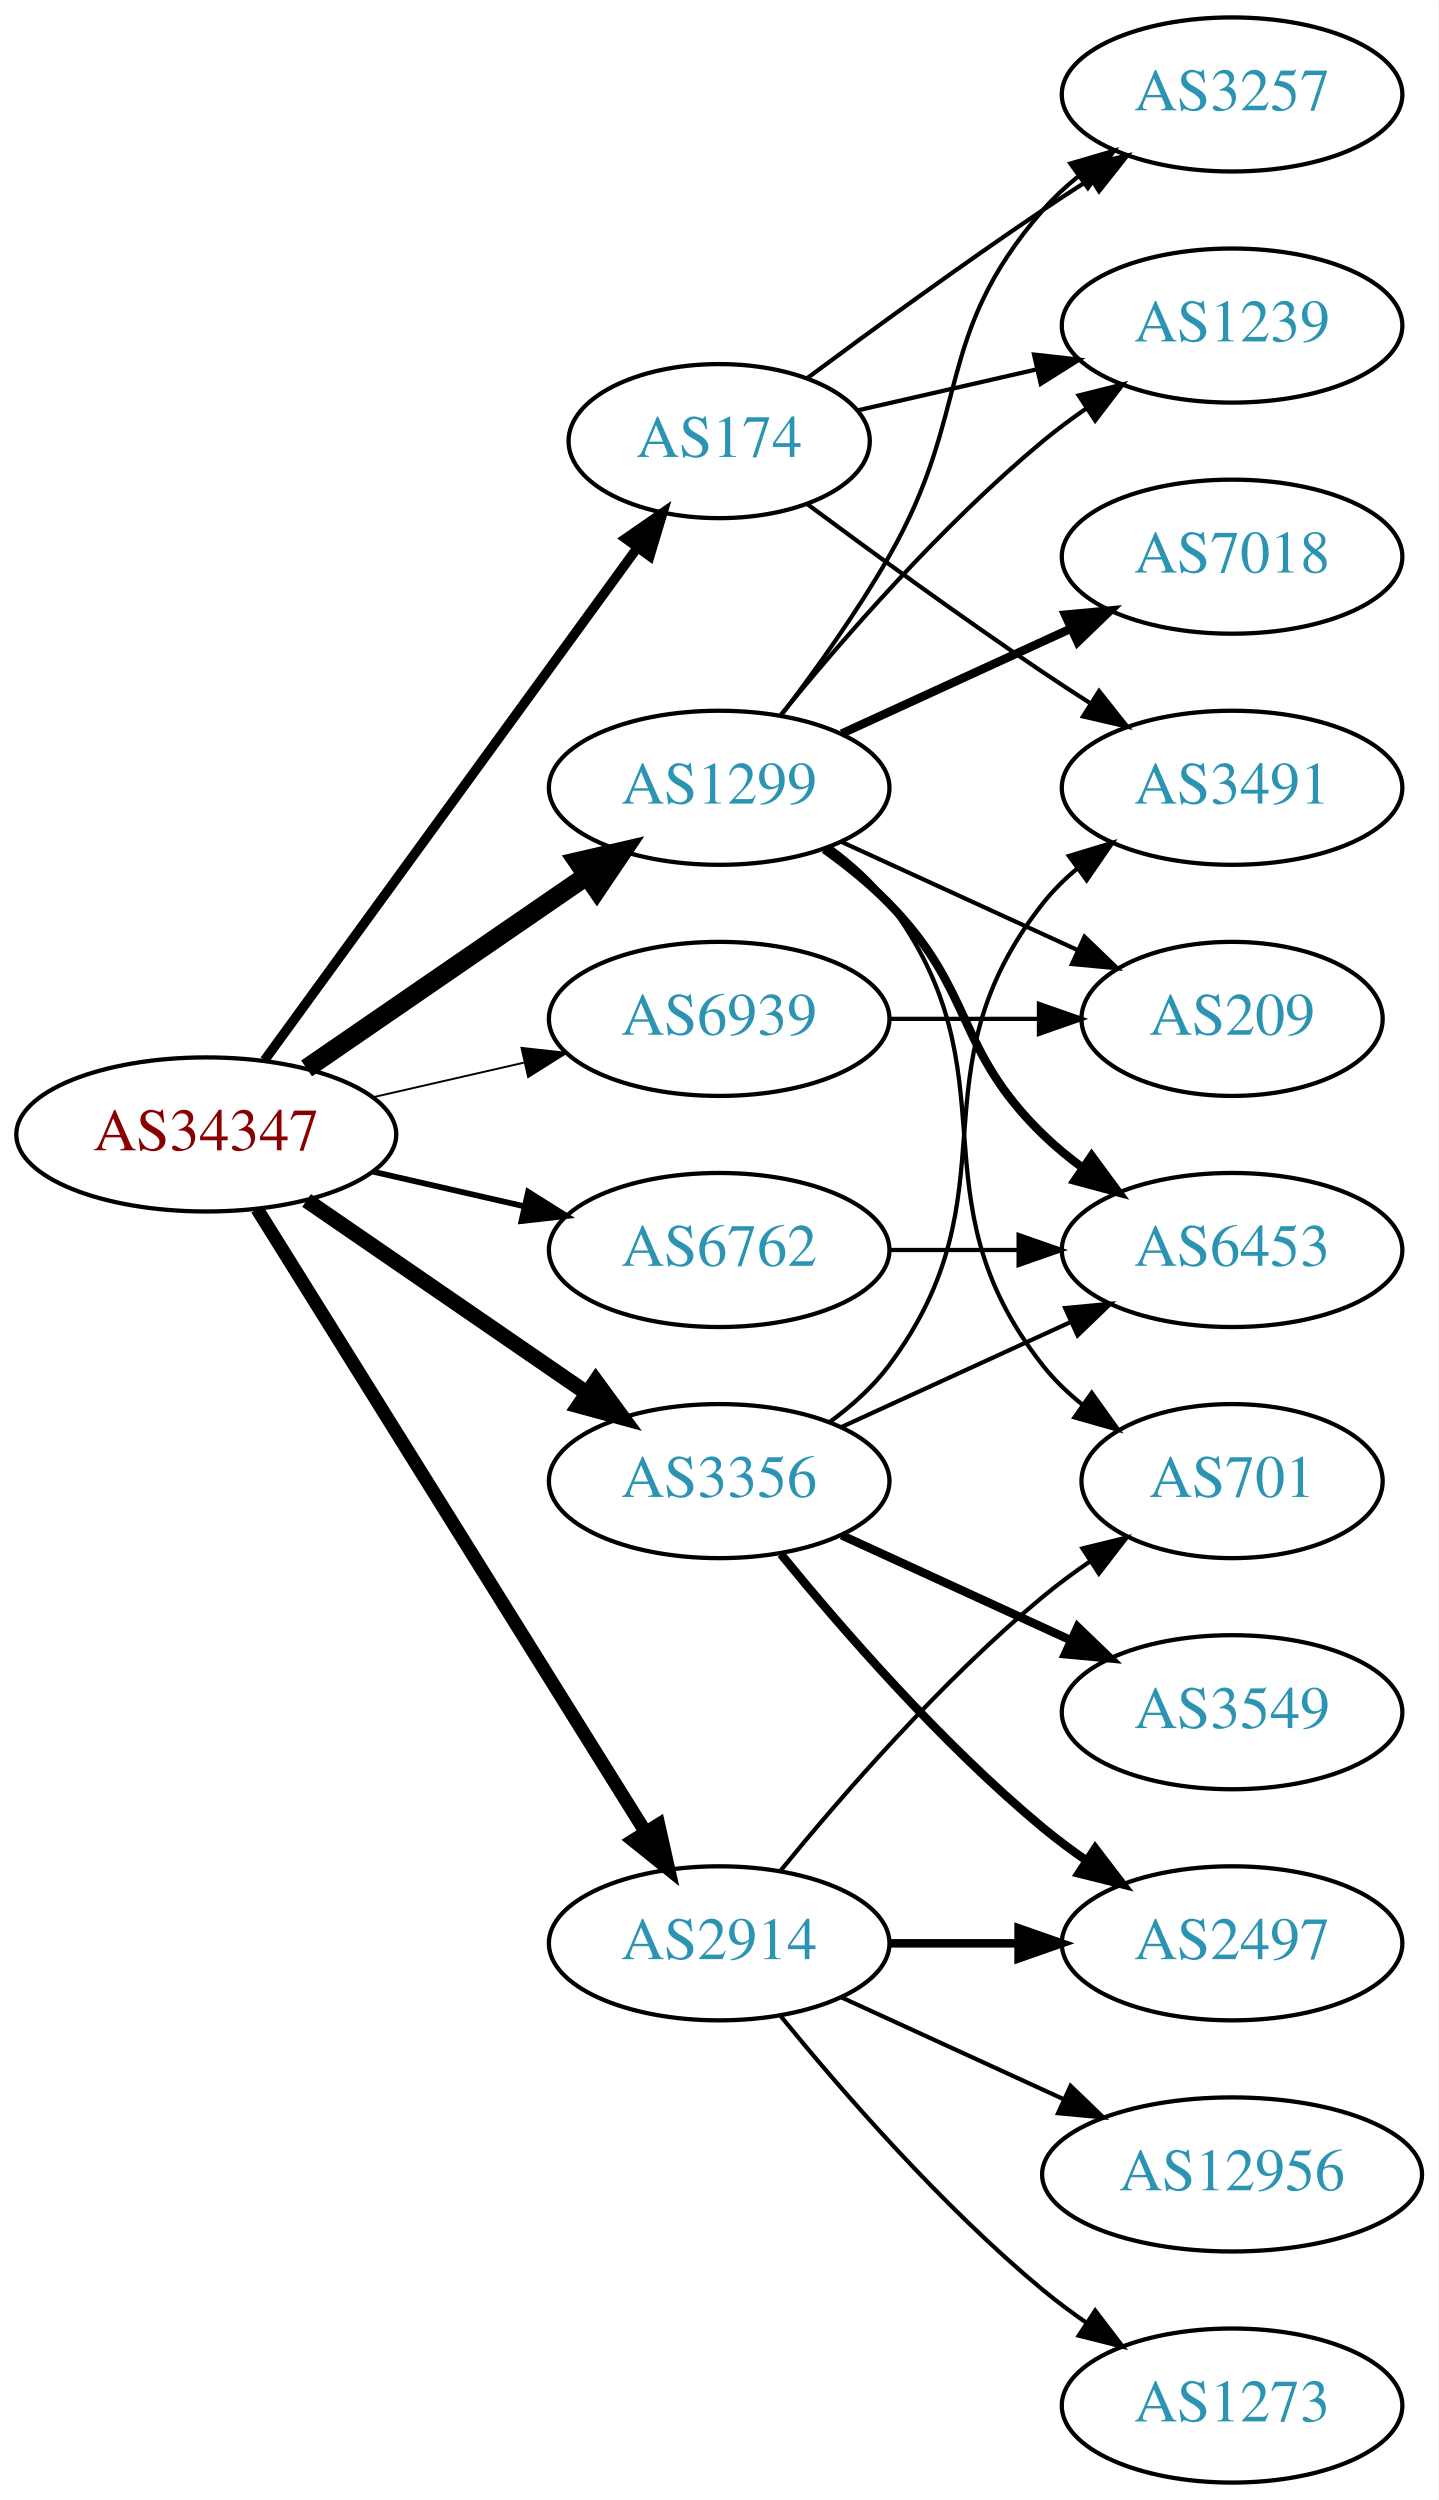
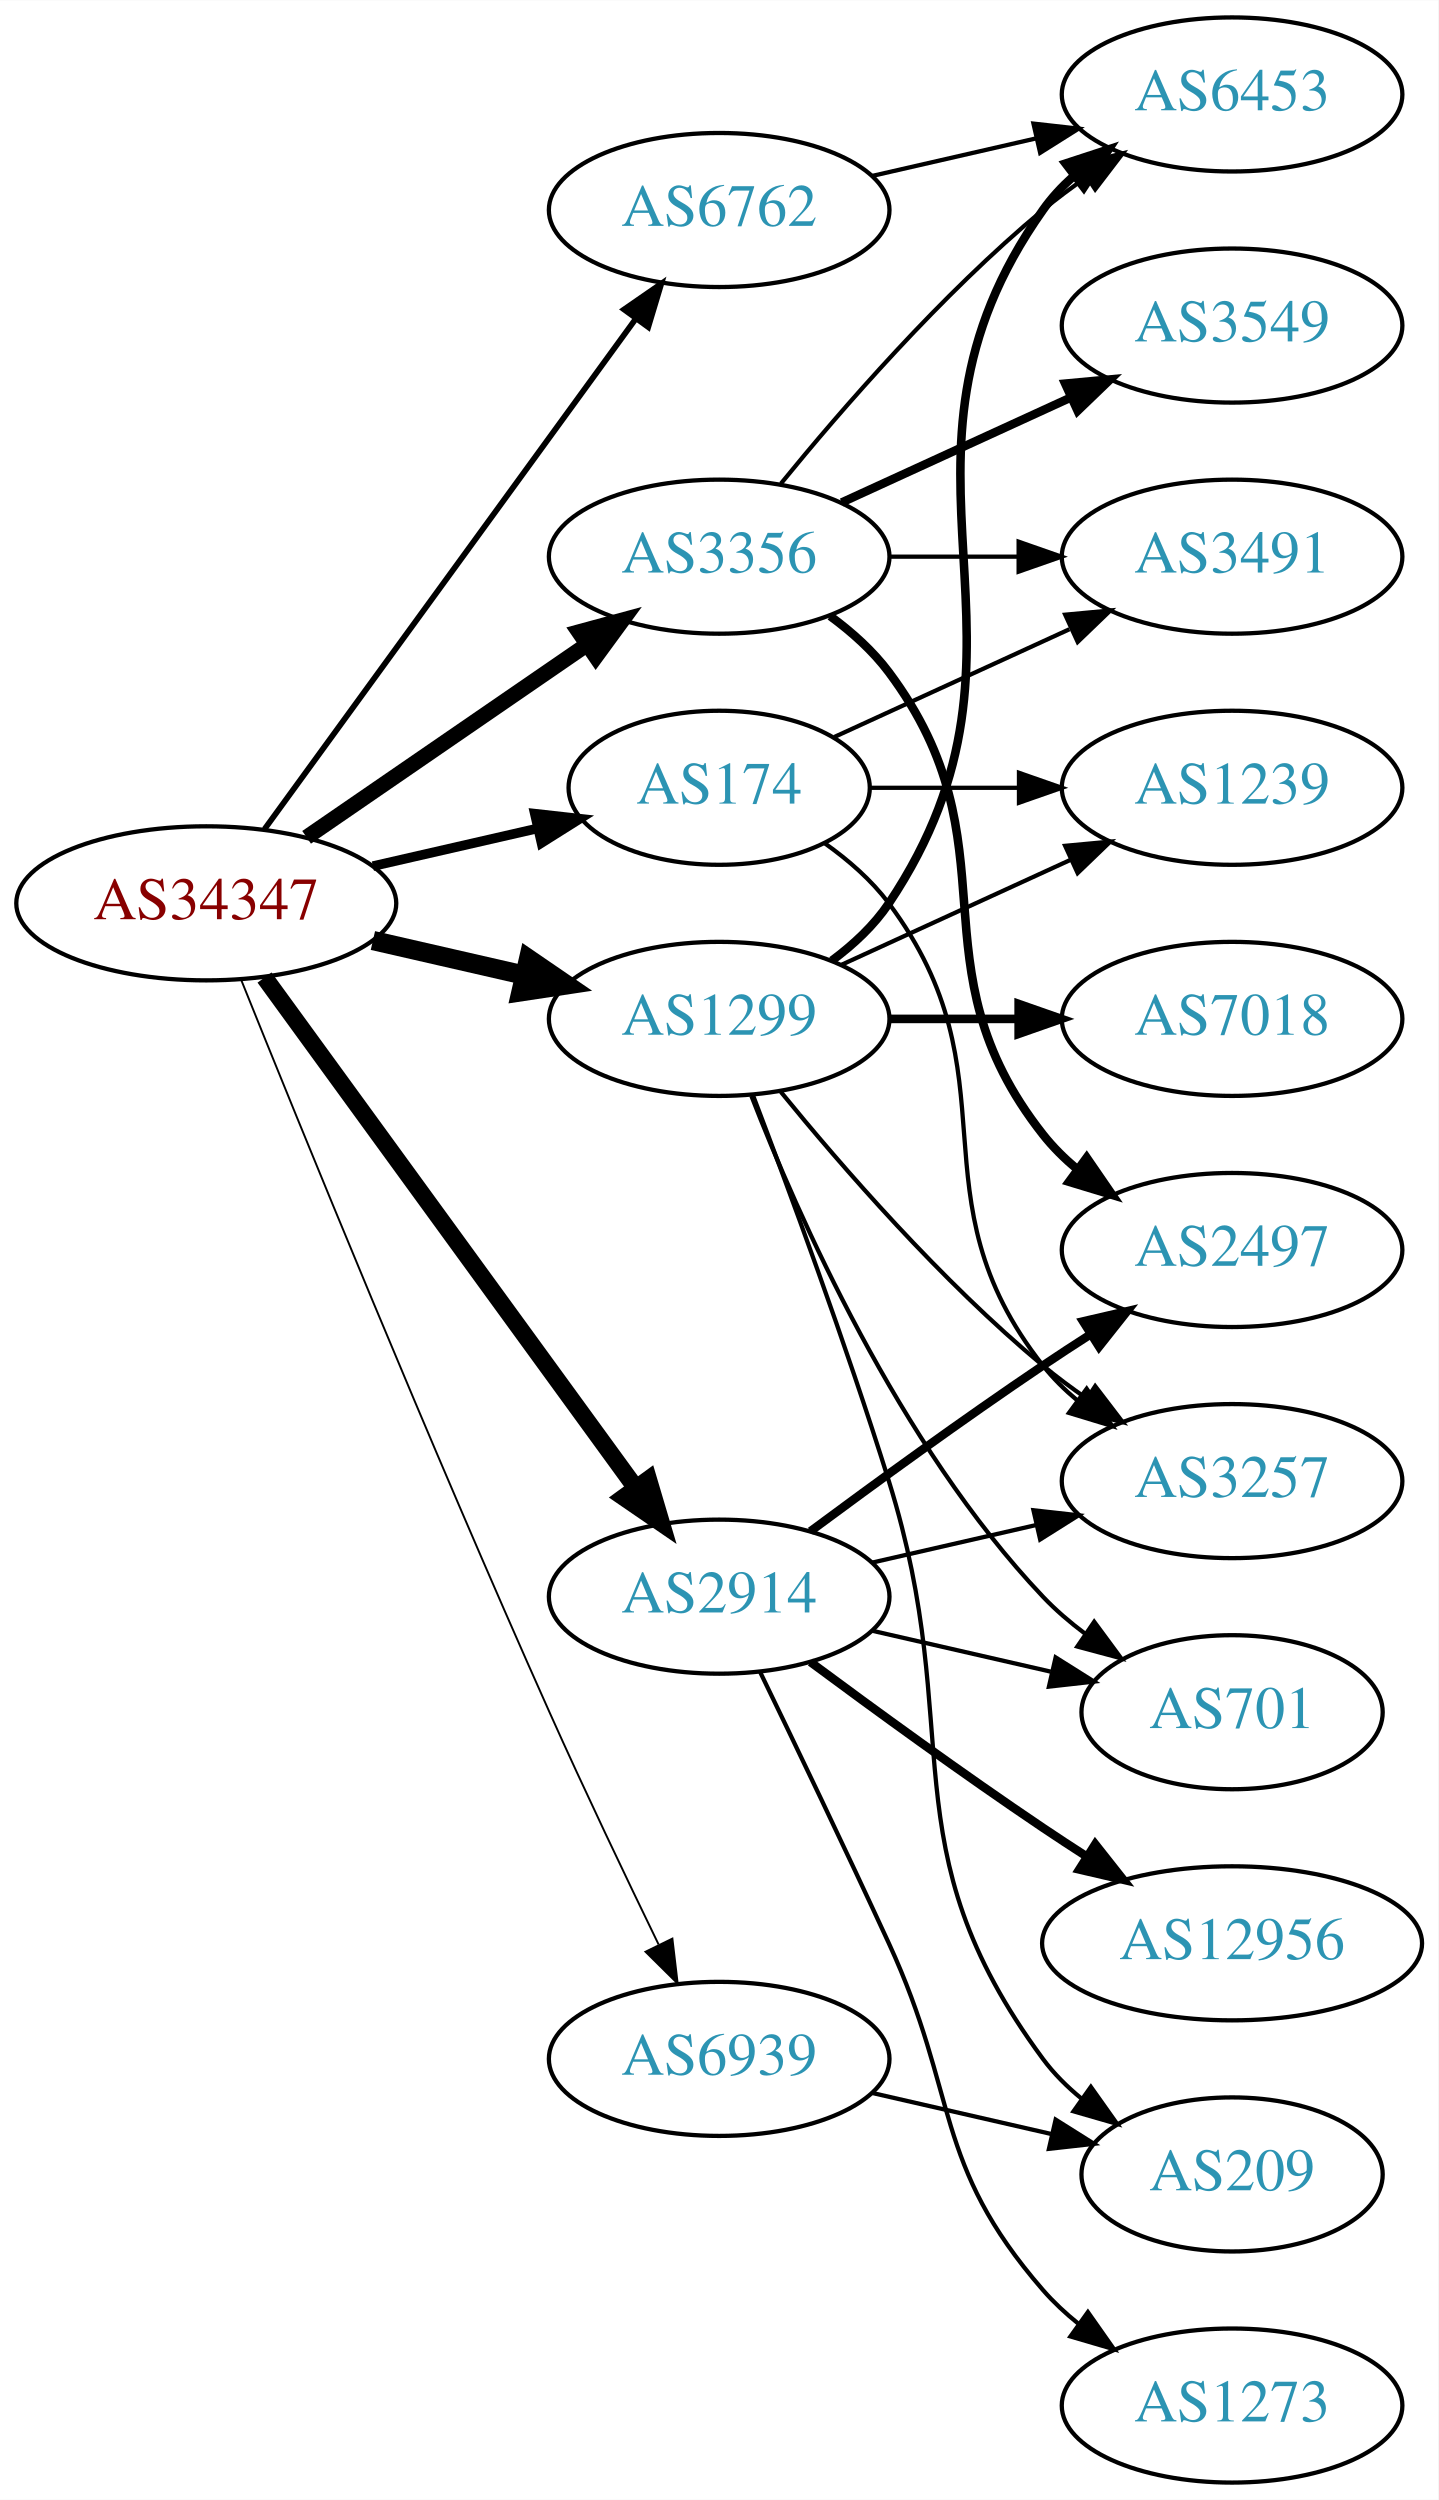
<svg xmlns="http://www.w3.org/2000/svg" xmlns:xlink="http://www.w3.org/1999/xlink" width="336pt" height="584pt" viewBox="0.00 0.00 336.08 584.00">
  <g id="graph0" class="graph" transform="scale(1 1) rotate(0) translate(4 580)">
    <polygon fill="white" stroke="none" points="-4,4 -4,-580 332.077,-580 332.077,4 -4,4" />
    <g id="node1" class="node">
      <g id="a_node1">
        <a xlink:href="/asn/34347" xlink:title="AS34347 ~ Stadtwerke Hall in Tirol GmbH [AT]">
-           <ellipse fill="#ffffff" stroke="black" cx="44.196" cy="-315" rx="44.393" ry="18" />
-           <text text-anchor="middle" x="44.196" y="-311.3" font-family="Times,serif" font-size="14.00" fill="#880000">AS34347</text>
+           <ellipse fill="#ffffff" stroke="black" cx="44.196" cy="-369" rx="44.393" ry="18" />
+           <text text-anchor="middle" x="44.196" y="-365.3" font-family="Times,serif" font-size="14.00" fill="#880000">AS34347</text>
        </a>
      </g>
    </g>
    <g id="node2" class="node">
      <g id="a_node2">
        <a xlink:href="/asn/174" xlink:title="AS174 ~ Cogent Communications [US]">
-           <ellipse fill="#ffffff" stroke="black" cx="164.039" cy="-477" rx="35.194" ry="18" />
-           <text text-anchor="middle" x="164.039" y="-473.3" font-family="Times,serif" font-size="14.00" fill="#2c94b3">AS174</text>
+           <ellipse fill="#ffffff" stroke="black" cx="164.039" cy="-396" rx="35.194" ry="18" />
+           <text text-anchor="middle" x="164.039" y="-392.3" font-family="Times,serif" font-size="14.00" fill="#2c94b3">AS174</text>
        </a>
      </g>
    </g>
    <g id="edge1" class="edge">
-       <path fill="none" stroke="black" stroke-width="2.25" d="M57.807,-332.337C78.737,-361.109 120.727,-418.834 144.858,-452.007" />
-       <polygon fill="black" stroke="black" stroke-width="2.25" points="142.158,-454.245 150.871,-460.273 147.819,-450.128 142.158,-454.245" />
+       <path fill="none" stroke="black" stroke-width="2.25" d="M83.131,-377.692C95.448,-380.514 109.172,-383.658 121.723,-386.534" />
+       <polygon fill="black" stroke="black" stroke-width="2.25" points="120.959,-389.949 131.488,-388.771 122.522,-383.126 120.959,-389.949" />
    </g>
    <g id="node3" class="node">
      <g id="a_node3">
        <a xlink:href="/asn/1299" xlink:title="AS1299 ~ Telia Carrier [EU]">
-           <ellipse fill="#ffffff" stroke="black" cx="164.039" cy="-396" rx="39.794" ry="18" />
-           <text text-anchor="middle" x="164.039" y="-392.3" font-family="Times,serif" font-size="14.00" fill="#2c94b3">AS1299</text>
+           <ellipse fill="#ffffff" stroke="black" cx="164.039" cy="-342" rx="39.794" ry="18" />
+           <text text-anchor="middle" x="164.039" y="-338.3" font-family="Times,serif" font-size="14.00" fill="#2c94b3">AS1299</text>
        </a>
      </g>
    </g>
    <g id="edge2" class="edge">
-       <path fill="none" stroke="black" stroke-width="4.5" d="M67.639,-330.426C86.22,-343.198 112.781,-361.455 133.161,-375.463" />
-       <polygon fill="black" stroke="black" stroke-width="4.5" points="131.003,-378.758 141.475,-381.178 135.464,-372.269 131.003,-378.758" />
+       <path fill="none" stroke="black" stroke-width="4.5" d="M83.131,-360.308C94.371,-357.733 106.784,-354.889 118.407,-352.226" />
+       <polygon fill="black" stroke="black" stroke-width="4.5" points="119.501,-356.015 128.369,-349.943 117.742,-348.339 119.501,-356.015" />
    </g>
    <g id="node4" class="node">
      <g id="a_node4">
        <a xlink:href="/asn/2914" xlink:title="AS2914 ~ NTT America, Inc. [US]">
-           <ellipse fill="#ffffff" stroke="black" cx="164.039" cy="-126" rx="39.794" ry="18" />
-           <text text-anchor="middle" x="164.039" y="-122.3" font-family="Times,serif" font-size="14.00" fill="#2c94b3">AS2914</text>
+           <ellipse fill="#ffffff" stroke="black" cx="164.039" cy="-207" rx="39.794" ry="18" />
+           <text text-anchor="middle" x="164.039" y="-203.3" font-family="Times,serif" font-size="14.00" fill="#2c94b3">AS2914</text>
        </a>
      </g>
    </g>
    <g id="edge3" class="edge">
-       <path fill="none" stroke="black" stroke-width="3.15" d="M56.071,-297.558C76.855,-264.225 122.315,-191.314 146.744,-152.134" />
-       <polygon fill="black" stroke="black" stroke-width="3.15" points="149.869,-153.737 152.19,-143.4 143.929,-150.034 149.869,-153.737" />
+       <path fill="none" stroke="black" stroke-width="4.05" d="M57.807,-351.663C78.628,-323.04 120.29,-265.767 144.479,-232.514" />
+       <polygon fill="black" stroke="black" stroke-width="4.05" points="147.501,-234.384 150.518,-224.212 141.77,-230.214 147.501,-234.384" />
    </g>
    <g id="node5" class="node">
      <g id="a_node5">
        <a xlink:href="/asn/3356" xlink:title="AS3356 ~ Level 3 Parent, LLC [US]">
-           <ellipse fill="#ffffff" stroke="black" cx="164.039" cy="-234" rx="39.794" ry="18" />
-           <text text-anchor="middle" x="164.039" y="-230.3" font-family="Times,serif" font-size="14.00" fill="#2c94b3">AS3356</text>
+           <ellipse fill="#ffffff" stroke="black" cx="164.039" cy="-450" rx="39.794" ry="18" />
+           <text text-anchor="middle" x="164.039" y="-446.3" font-family="Times,serif" font-size="14.00" fill="#2c94b3">AS3356</text>
        </a>
      </g>
    </g>
    <g id="edge4" class="edge">
-       <path fill="none" stroke="black" stroke-width="3.6" d="M67.639,-299.574C86.22,-286.802 112.781,-268.545 133.161,-254.537" />
-       <polygon fill="black" stroke="black" stroke-width="3.6" points="135.216,-257.371 141.475,-248.822 131.251,-251.602 135.216,-257.371" />
+       <path fill="none" stroke="black" stroke-width="3.6" d="M67.639,-384.426C86.22,-397.198 112.781,-415.455 133.161,-429.463" />
+       <polygon fill="black" stroke="black" stroke-width="3.6" points="131.251,-432.398 141.475,-435.178 135.216,-426.629 131.251,-432.398" />
    </g>
    <g id="node6" class="node">
      <g id="a_node6">
        <a xlink:href="/asn/6762" xlink:title="AS6762 ~ TELECOM ITALIA SPARKLE S.p.A. [IT]">
-           <ellipse fill="#ffffff" stroke="black" cx="164.039" cy="-288" rx="39.794" ry="18" />
-           <text text-anchor="middle" x="164.039" y="-284.3" font-family="Times,serif" font-size="14.00" fill="#2c94b3">AS6762</text>
+           <ellipse fill="#ffffff" stroke="black" cx="164.039" cy="-531" rx="39.794" ry="18" />
+           <text text-anchor="middle" x="164.039" y="-527.3" font-family="Times,serif" font-size="14.00" fill="#2c94b3">AS6762</text>
        </a>
      </g>
    </g>
    <g id="edge5" class="edge">
-       <path fill="none" stroke="black" stroke-width="1.35" d="M83.131,-306.308C94.371,-303.733 106.784,-300.889 118.407,-298.226" />
-       <polygon fill="black" stroke="black" stroke-width="1.35" points="119.403,-301.588 128.369,-295.943 117.84,-294.765 119.403,-301.588" />
+       <path fill="none" stroke="black" stroke-width="1.35" d="M57.807,-386.337C78.628,-414.96 120.29,-472.233 144.479,-505.486" />
+       <polygon fill="black" stroke="black" stroke-width="1.35" points="141.805,-507.76 150.518,-513.788 147.466,-503.642 141.805,-507.76" />
    </g>
    <g id="node7" class="node">
      <g id="a_node7">
        <a xlink:href="/asn/6939" xlink:title="AS6939 ~ Hurricane Electric LLC [US]">
-           <ellipse fill="#ffffff" stroke="black" cx="164.039" cy="-342" rx="39.794" ry="18" />
-           <text text-anchor="middle" x="164.039" y="-338.3" font-family="Times,serif" font-size="14.00" fill="#2c94b3">AS6939</text>
+           <ellipse fill="#ffffff" stroke="black" cx="164.039" cy="-99" rx="39.794" ry="18" />
+           <text text-anchor="middle" x="164.039" y="-95.3" font-family="Times,serif" font-size="14.00" fill="#2c94b3">AS6939</text>
        </a>
      </g>
    </g>
    <g id="edge6" class="edge">
-       <path fill="none" stroke="black" stroke-width="0.45" d="M83.131,-323.692C94.371,-326.267 106.784,-329.111 118.407,-331.774" />
-       <polygon fill="black" stroke="black" stroke-width="0.45" points="117.84,-335.235 128.369,-334.057 119.403,-328.412 117.84,-335.235" />
+       <path fill="none" stroke="black" stroke-width="0.45" d="M52.337,-351.158C65.887,-317.484 96.478,-242.343 124.392,-180 132.565,-161.746 142.258,-141.434 149.892,-125.716" />
+       <polygon fill="black" stroke="black" stroke-width="0.45" points="153.109,-127.105 154.347,-116.583 146.818,-124.036 153.109,-127.105" />
    </g>
    <g id="node8" class="node">
      <g id="a_node8">
        <a xlink:href="/asn/3491" xlink:title="AS3491 ~ PCCW Global, Inc. [US]">
-           <ellipse fill="#ffffff" stroke="black" cx="283.881" cy="-396" rx="39.794" ry="18" />
-           <text text-anchor="middle" x="283.881" y="-392.3" font-family="Times,serif" font-size="14.00" fill="#2c94b3">AS3491</text>
+           <ellipse fill="#ffffff" stroke="black" cx="283.881" cy="-450" rx="39.794" ry="18" />
+           <text text-anchor="middle" x="283.881" y="-446.3" font-family="Times,serif" font-size="14.00" fill="#2c94b3">AS3491</text>
        </a>
      </g>
    </g>
    <g id="edge7" class="edge">
-       <path fill="none" stroke="black" d="M184.74,-462.19C199.642,-451.125 220.71,-435.772 239.685,-423 243.234,-420.611 246.984,-418.161 250.733,-415.758" />
-       <polygon fill="black" stroke="black" points="252.801,-418.591 259.381,-410.288 249.059,-412.675 252.801,-418.591" />
+       <path fill="none" stroke="black" d="M190.9,-407.851C207.02,-415.238 228.023,-424.862 245.888,-433.048" />
+       <polygon fill="black" stroke="black" points="244.89,-436.441 255.439,-437.425 247.806,-430.077 244.89,-436.441" />
    </g>
    <g id="node9" class="node">
      <g id="a_node9">
        <a xlink:href="/asn/1239" xlink:title="AS1239 ~ Sprint [US]">
-           <ellipse fill="#ffffff" stroke="black" cx="283.881" cy="-504" rx="39.794" ry="18" />
-           <text text-anchor="middle" x="283.881" y="-500.3" font-family="Times,serif" font-size="14.00" fill="#2c94b3">AS1239</text>
+           <ellipse fill="#ffffff" stroke="black" cx="283.881" cy="-396" rx="39.794" ry="18" />
+           <text text-anchor="middle" x="283.881" y="-392.3" font-family="Times,serif" font-size="14.00" fill="#2c94b3">AS1239</text>
        </a>
      </g>
    </g>
    <g id="edge8" class="edge">
-       <path fill="none" stroke="black" d="M196.309,-484.165C209.148,-487.106 224.253,-490.567 238.22,-493.767" />
-       <polygon fill="black" stroke="black" points="237.612,-497.219 248.141,-496.04 239.175,-490.395 237.612,-497.219" />
+       <path fill="none" stroke="black" d="M199.44,-396C210.264,-396 222.432,-396 234.059,-396" />
+       <polygon fill="black" stroke="black" points="234.09,-399.5 244.09,-396 234.09,-392.5 234.09,-399.5" />
    </g>
    <g id="node10" class="node">
      <g id="a_node10">
        <a xlink:href="/asn/3257" xlink:title="AS3257 ~ GTT [DE]">
-           <ellipse fill="#ffffff" stroke="black" cx="283.881" cy="-558" rx="39.794" ry="18" />
-           <text text-anchor="middle" x="283.881" y="-554.3" font-family="Times,serif" font-size="14.00" fill="#2c94b3">AS3257</text>
+           <ellipse fill="#ffffff" stroke="black" cx="283.881" cy="-234" rx="39.794" ry="18" />
+           <text text-anchor="middle" x="283.881" y="-230.3" font-family="Times,serif" font-size="14.00" fill="#2c94b3">AS3257</text>
        </a>
      </g>
    </g>
    <g id="edge9" class="edge">
-       <path fill="none" stroke="black" d="M184.74,-491.81C199.642,-502.875 220.71,-518.228 239.685,-531 243.234,-533.389 246.984,-535.839 250.733,-538.242" />
-       <polygon fill="black" stroke="black" points="249.059,-541.325 259.381,-543.712 252.801,-535.409 249.059,-541.325" />
-     </g>
-     <g id="edge10" class="edge">
-       <path fill="none" stroke="black" d="M178.458,-413.065C192.572,-430.375 215.987,-457.345 239.685,-477 242.901,-479.668 246.402,-482.27 249.972,-484.741" />
-       <polygon fill="black" stroke="black" points="248.05,-487.666 258.329,-490.236 251.896,-481.817 248.05,-487.666" />
-     </g>
-     <g id="edge12" class="edge">
-       <path fill="none" stroke="black" d="M178.5,-412.913C186.393,-423.27 196.242,-436.992 203.685,-450 223.25,-484.194 213.851,-501.258 239.685,-531 242.15,-533.838 244.987,-536.477 248.004,-538.906" />
-       <polygon fill="black" stroke="black" points="246.115,-541.858 256.282,-544.836 250.191,-536.167 246.115,-541.858" />
+       <path fill="none" stroke="black" d="M188.765,-382.989C194.262,-379.081 199.67,-374.378 203.685,-369 233.957,-328.458 208.386,-300.754 239.685,-261 242.01,-258.047 244.754,-255.33 247.713,-252.853" />
+       <polygon fill="black" stroke="black" points="249.906,-255.585 255.91,-246.855 245.772,-249.936 249.906,-255.585" />
+     </g>
+     <g id="edge13" class="edge">
+       <path fill="none" stroke="black" d="M192.667,-354.661C208.624,-361.973 228.895,-371.261 246.178,-379.181" />
+       <polygon fill="black" stroke="black" points="244.876,-382.435 255.425,-383.419 247.793,-376.071 244.876,-382.435" />
+     </g>
+     <g id="edge11" class="edge">
+       <path fill="none" stroke="black" d="M178.458,-324.935C192.572,-307.625 215.987,-280.655 239.685,-261 242.901,-258.332 246.402,-255.73 249.972,-253.259" />
+       <polygon fill="black" stroke="black" points="251.896,-256.183 258.329,-247.764 248.05,-250.334 251.896,-256.183" />
    </g>
    <g id="node11" class="node">
      <g id="a_node11">
        <a xlink:href="/asn/6453" xlink:title="AS6453 ~ TATA COMMUNICATIONS (AMERICA) INC [US]">
-           <ellipse fill="#ffffff" stroke="black" cx="283.881" cy="-288" rx="39.794" ry="18" />
-           <text text-anchor="middle" x="283.881" y="-284.3" font-family="Times,serif" font-size="14.00" fill="#2c94b3">AS6453</text>
-         </a>
-       </g>
-     </g>
-     <g id="edge11" class="edge">
-       <path fill="none" stroke="black" stroke-width="2" d="M188.633,-381.611C193.889,-377.852 199.22,-373.563 203.685,-369 223.858,-348.383 218.992,-335.094 239.685,-315 242.53,-312.237 245.704,-309.614 249.004,-307.166" />
-       <polygon fill="black" stroke="black" stroke-width="2" points="251.07,-309.994 257.352,-301.462 247.121,-304.214 251.07,-309.994" />
+           <ellipse fill="#ffffff" stroke="black" cx="283.881" cy="-558" rx="39.794" ry="18" />
+           <text text-anchor="middle" x="283.881" y="-554.3" font-family="Times,serif" font-size="14.00" fill="#2c94b3">AS6453</text>
+         </a>
+       </g>
+     </g>
+     <g id="edge10" class="edge">
+       <path fill="none" stroke="black" stroke-width="2" d="M190.358,-355.607C195.414,-359.351 200.225,-363.831 203.685,-369 244.71,-430.294 197.106,-470.775 239.685,-531 241.676,-533.816 244.063,-536.401 246.679,-538.76" />
+       <polygon fill="black" stroke="black" stroke-width="2" points="244.978,-541.865 255.048,-545.162 249.232,-536.306 244.978,-541.865" />
    </g>
    <g id="node12" class="node">
      <g id="a_node12">
        <a xlink:href="/asn/7018" xlink:title="AS7018 ~ AT&amp;T Services, Inc. [US]">
-           <ellipse fill="#ffffff" stroke="black" cx="283.881" cy="-450" rx="39.794" ry="18" />
-           <text text-anchor="middle" x="283.881" y="-446.3" font-family="Times,serif" font-size="14.00" fill="#2c94b3">AS7018</text>
-         </a>
-       </g>
-     </g>
-     <g id="edge13" class="edge">
-       <path fill="none" stroke="black" stroke-width="2" d="M192.667,-408.661C208.624,-415.973 228.895,-425.261 246.178,-433.181" />
-       <polygon fill="black" stroke="black" stroke-width="2" points="244.876,-436.435 255.425,-437.419 247.793,-430.071 244.876,-436.435" />
+           <ellipse fill="#ffffff" stroke="black" cx="283.881" cy="-342" rx="39.794" ry="18" />
+           <text text-anchor="middle" x="283.881" y="-338.3" font-family="Times,serif" font-size="14.00" fill="#2c94b3">AS7018</text>
+         </a>
+       </g>
+     </g>
+     <g id="edge12" class="edge">
+       <path fill="none" stroke="black" stroke-width="2" d="M203.951,-342C213.505,-342 223.854,-342 233.817,-342" />
+       <polygon fill="black" stroke="black" stroke-width="2" points="234.009,-345.5 244.009,-342 234.009,-338.5 234.009,-345.5" />
    </g>
    <g id="node13" class="node">
      <g id="a_node13">
        <a xlink:href="/asn/701" xlink:title="AS701 ~ UUNET [US]">
-           <ellipse fill="#ffffff" stroke="black" cx="283.881" cy="-234" rx="35.194" ry="18" />
-           <text text-anchor="middle" x="283.881" y="-230.3" font-family="Times,serif" font-size="14.00" fill="#2c94b3">AS701</text>
+           <ellipse fill="#ffffff" stroke="black" cx="283.881" cy="-180" rx="35.194" ry="18" />
+           <text text-anchor="middle" x="283.881" y="-176.3" font-family="Times,serif" font-size="14.00" fill="#2c94b3">AS701</text>
        </a>
      </g>
    </g>
    <g id="edge14" class="edge">
-       <path fill="none" stroke="black" d="M189.969,-382.118C195.046,-378.389 199.964,-373.984 203.685,-369 233.957,-328.458 208.386,-300.754 239.685,-261 242.332,-257.639 245.52,-254.583 248.952,-251.839" />
-       <polygon fill="black" stroke="black" points="251.09,-254.614 257.259,-246 247.065,-248.887 251.09,-254.614" />
+       <path fill="none" stroke="black" d="M171.562,-324.006C182.312,-296.272 205.969,-242.571 239.685,-207 242.628,-203.895 246.001,-200.999 249.537,-198.345" />
+       <polygon fill="black" stroke="black" points="251.666,-201.129 257.956,-192.603 247.722,-195.346 251.666,-201.129" />
    </g>
    <g id="node14" class="node">
      <g id="a_node14">
        <a xlink:href="/asn/209" xlink:title="AS209 ~ CenturyLink Communications, LLC [US]">
-           <ellipse fill="#ffffff" stroke="black" cx="283.881" cy="-342" rx="35.194" ry="18" />
-           <text text-anchor="middle" x="283.881" y="-338.3" font-family="Times,serif" font-size="14.00" fill="#2c94b3">AS209</text>
+           <ellipse fill="#ffffff" stroke="black" cx="283.881" cy="-72" rx="35.194" ry="18" />
+           <text text-anchor="middle" x="283.881" y="-68.3" font-family="Times,serif" font-size="14.00" fill="#2c94b3">AS209</text>
        </a>
      </g>
    </g>
    <g id="edge15" class="edge">
-       <path fill="none" stroke="black" d="M192.667,-383.339C209.084,-375.817 230.065,-366.202 247.662,-358.139" />
-       <polygon fill="black" stroke="black" points="249.407,-361.189 257.04,-353.842 246.49,-354.826 249.407,-361.189" />
+       <path fill="none" stroke="black" d="M171.926,-324.191C180.036,-302.906 193.671,-266.131 203.685,-234 222.162,-174.716 202.782,-148.941 239.685,-99 242.228,-95.559 245.352,-92.455 248.747,-89.682" />
+       <polygon fill="black" stroke="black" points="250.885,-92.456 257.014,-83.814 246.834,-86.748 250.885,-92.456" />
+     </g>
+     <g id="edge18" class="edge">
+       <path fill="none" stroke="black" d="M199.758,-214.955C211.758,-217.704 225.379,-220.825 238.071,-223.733" />
+       <polygon fill="black" stroke="black" points="237.474,-227.187 248.003,-226.009 239.037,-220.364 237.474,-227.187" />
    </g>
    <g id="edge17" class="edge">
-       <path fill="none" stroke="black" d="M178.458,-143.065C192.572,-160.375 215.987,-187.345 239.685,-207 243.148,-209.872 246.941,-212.669 250.795,-215.308" />
-       <polygon fill="black" stroke="black" points="248.938,-218.275 259.228,-220.797 252.757,-212.408 248.938,-218.275" />
+       <path fill="none" stroke="black" d="M199.758,-199.045C212.85,-196.045 227.873,-192.604 241.513,-189.478" />
+       <polygon fill="black" stroke="black" points="242.655,-192.807 251.621,-187.162 241.091,-185.984 242.655,-192.807" />
    </g>
    <g id="node15" class="node">
      <g id="a_node15">
        <a xlink:href="/asn/2497" xlink:title="AS2497 ~ Internet Initiative Japan Inc. [JP]">
-           <ellipse fill="#ffffff" stroke="black" cx="283.881" cy="-126" rx="39.794" ry="18" />
-           <text text-anchor="middle" x="283.881" y="-122.3" font-family="Times,serif" font-size="14.00" fill="#2c94b3">AS2497</text>
+           <ellipse fill="#ffffff" stroke="black" cx="283.881" cy="-288" rx="39.794" ry="18" />
+           <text text-anchor="middle" x="283.881" y="-284.3" font-family="Times,serif" font-size="14.00" fill="#2c94b3">AS2497</text>
        </a>
      </g>
    </g>
    <g id="edge16" class="edge">
-       <path fill="none" stroke="black" stroke-width="2" d="M203.951,-126C213.505,-126 223.854,-126 233.817,-126" />
-       <polygon fill="black" stroke="black" stroke-width="2" points="234.009,-129.5 244.009,-126 234.009,-122.5 234.009,-129.5" />
+       <path fill="none" stroke="black" stroke-width="2" d="M185.369,-222.277C200.231,-233.304 220.976,-248.407 239.685,-261 243.234,-263.389 246.984,-265.839 250.733,-268.242" />
+       <polygon fill="black" stroke="black" stroke-width="2" points="249.059,-271.325 259.381,-273.712 252.801,-265.409 249.059,-271.325" />
    </g>
    <g id="node16" class="node">
      <g id="a_node16">
+         <a xlink:href="/asn/12956" xlink:title="AS12956 ~ TELXIUS [ES]">
+           <ellipse fill="#ffffff" stroke="black" cx="283.881" cy="-126" rx="44.393" ry="18" />
+           <text text-anchor="middle" x="283.881" y="-122.3" font-family="Times,serif" font-size="14.00" fill="#2c94b3">AS12956</text>
+         </a>
+       </g>
+     </g>
+     <g id="edge19" class="edge">
+       <path fill="none" stroke="black" stroke-width="2" d="M185.369,-191.723C200.231,-180.696 220.976,-165.593 239.685,-153 242.975,-150.785 246.438,-148.518 249.912,-146.285" />
+       <polygon fill="black" stroke="black" stroke-width="2" points="251.909,-149.163 258.479,-140.852 248.16,-143.252 251.909,-149.163" />
+     </g>
+     <g id="node17" class="node">
+       <g id="a_node17">
        <a xlink:href="/asn/1273" xlink:title="AS1273 ~ Vodafone Group PLC [EU]">
          <ellipse fill="#ffffff" stroke="black" cx="283.881" cy="-18" rx="39.794" ry="18" />
          <text text-anchor="middle" x="283.881" y="-14.3" font-family="Times,serif" font-size="14.00" fill="#2c94b3">AS1273</text>
        </a>
      </g>
    </g>
-     <g id="edge18" class="edge">
-       <path fill="none" stroke="black" d="M178.458,-108.935C192.572,-91.625 215.987,-64.655 239.685,-45 242.901,-42.332 246.402,-39.73 249.972,-37.259" />
-       <polygon fill="black" stroke="black" points="251.896,-40.183 258.329,-31.764 248.05,-34.334 251.896,-40.183" />
-     </g>
-     <g id="node17" class="node">
-       <g id="a_node17">
-         <a xlink:href="/asn/12956" xlink:title="AS12956 ~ TELXIUS [ES]">
-           <ellipse fill="#ffffff" stroke="black" cx="283.881" cy="-72" rx="44.393" ry="18" />
-           <text text-anchor="middle" x="283.881" y="-68.3" font-family="Times,serif" font-size="14.00" fill="#2c94b3">AS12956</text>
-         </a>
-       </g>
-     </g>
-     <g id="edge19" class="edge">
-       <path fill="none" stroke="black" d="M192.667,-113.339C208.165,-106.238 227.732,-97.272 244.678,-89.506" />
-       <polygon fill="black" stroke="black" points="246.148,-92.683 253.781,-85.335 243.232,-86.319 246.148,-92.683" />
+     <g id="edge20" class="edge">
+       <path fill="none" stroke="black" d="M173.62,-189.367C181.544,-173.002 193.58,-147.935 203.685,-126 220.169,-90.219 213.851,-74.742 239.685,-45 242.15,-42.162 244.987,-39.523 248.004,-37.094" />
+       <polygon fill="black" stroke="black" points="250.191,-39.833 256.282,-31.164 246.115,-34.142 250.191,-39.833" />
+     </g>
+     <g id="edge23" class="edge">
+       <path fill="none" stroke="black" d="M203.951,-450C213.505,-450 223.854,-450 233.817,-450" />
+       <polygon fill="black" stroke="black" points="234.009,-453.5 244.009,-450 234.009,-446.5 234.009,-453.5" />
+     </g>
+     <g id="edge24" class="edge">
+       <path fill="none" stroke="black" d="M178.458,-467.065C192.572,-484.375 215.987,-511.345 239.685,-531 242.901,-533.668 246.402,-536.27 249.972,-538.741" />
+       <polygon fill="black" stroke="black" points="248.05,-541.666 258.329,-544.236 251.896,-535.817 248.05,-541.666" />
    </g>
    <g id="edge22" class="edge">
-       <path fill="none" stroke="black" d="M189.969,-247.882C195.046,-251.611 199.964,-256.016 203.685,-261 233.957,-301.542 208.386,-329.246 239.685,-369 242.01,-371.953 244.754,-374.67 247.713,-377.147" />
-       <polygon fill="black" stroke="black" points="245.772,-380.064 255.91,-383.145 249.906,-374.415 245.772,-380.064" />
-     </g>
-     <g id="edge23" class="edge">
-       <path fill="none" stroke="black" d="M192.667,-246.661C208.624,-253.973 228.895,-263.261 246.178,-271.181" />
-       <polygon fill="black" stroke="black" points="244.876,-274.435 255.425,-275.419 247.793,-268.071 244.876,-274.435" />
-     </g>
-     <g id="edge21" class="edge">
-       <path fill="none" stroke="black" stroke-width="2" d="M178.458,-216.935C192.572,-199.625 215.987,-172.655 239.685,-153 242.901,-150.332 246.402,-147.73 249.972,-145.259" />
-       <polygon fill="black" stroke="black" stroke-width="2" points="251.896,-148.183 258.329,-139.764 248.05,-142.334 251.896,-148.183" />
+       <path fill="none" stroke="black" stroke-width="2" d="M189.969,-436.118C195.046,-432.389 199.964,-427.984 203.685,-423 233.957,-382.458 208.386,-354.754 239.685,-315 242.01,-312.047 244.754,-309.33 247.713,-306.853" />
+       <polygon fill="black" stroke="black" stroke-width="2" points="249.906,-309.585 255.91,-300.855 245.772,-303.936 249.906,-309.585" />
    </g>
    <g id="node18" class="node">
      <g id="a_node18">
        <a xlink:href="/asn/3549" xlink:title="AS3549 ~ Level 3 Parent, LLC [US]">
-           <ellipse fill="#ffffff" stroke="black" cx="283.881" cy="-180" rx="39.794" ry="18" />
-           <text text-anchor="middle" x="283.881" y="-176.3" font-family="Times,serif" font-size="14.00" fill="#2c94b3">AS3549</text>
-         </a>
-       </g>
-     </g>
-     <g id="edge20" class="edge">
-       <path fill="none" stroke="black" stroke-width="2" d="M192.667,-221.339C208.624,-214.027 228.895,-204.739 246.178,-196.819" />
-       <polygon fill="black" stroke="black" stroke-width="2" points="247.793,-199.929 255.425,-192.581 244.876,-193.565 247.793,-199.929" />
-     </g>
-     <g id="edge24" class="edge">
-       <path fill="none" stroke="black" d="M203.951,-288C213.505,-288 223.854,-288 233.817,-288" />
-       <polygon fill="black" stroke="black" points="234.009,-291.5 244.009,-288 234.009,-284.5 234.009,-291.5" />
+           <ellipse fill="#ffffff" stroke="black" cx="283.881" cy="-504" rx="39.794" ry="18" />
+           <text text-anchor="middle" x="283.881" y="-500.3" font-family="Times,serif" font-size="14.00" fill="#2c94b3">AS3549</text>
+         </a>
+       </g>
+     </g>
+     <g id="edge21" class="edge">
+       <path fill="none" stroke="black" stroke-width="2" d="M192.667,-462.661C208.624,-469.973 228.895,-479.261 246.178,-487.181" />
+       <polygon fill="black" stroke="black" stroke-width="2" points="244.876,-490.435 255.425,-491.419 247.793,-484.071 244.876,-490.435" />
    </g>
    <g id="edge25" class="edge">
-       <path fill="none" stroke="black" d="M203.951,-342C215.038,-342 227.198,-342 238.58,-342" />
-       <polygon fill="black" stroke="black" points="238.762,-345.5 248.762,-342 238.762,-338.5 238.762,-345.5" />
+       <path fill="none" stroke="black" d="M199.758,-538.955C211.758,-541.704 225.379,-544.825 238.071,-547.733" />
+       <polygon fill="black" stroke="black" points="237.474,-551.187 248.003,-550.009 239.037,-544.364 237.474,-551.187" />
+     </g>
+     <g id="edge26" class="edge">
+       <path fill="none" stroke="black" d="M199.758,-91.045C212.85,-88.045 227.873,-84.603 241.513,-81.478" />
+       <polygon fill="black" stroke="black" points="242.655,-84.807 251.621,-79.162 241.091,-77.984 242.655,-84.807" />
    </g>
  </g>
</svg>
